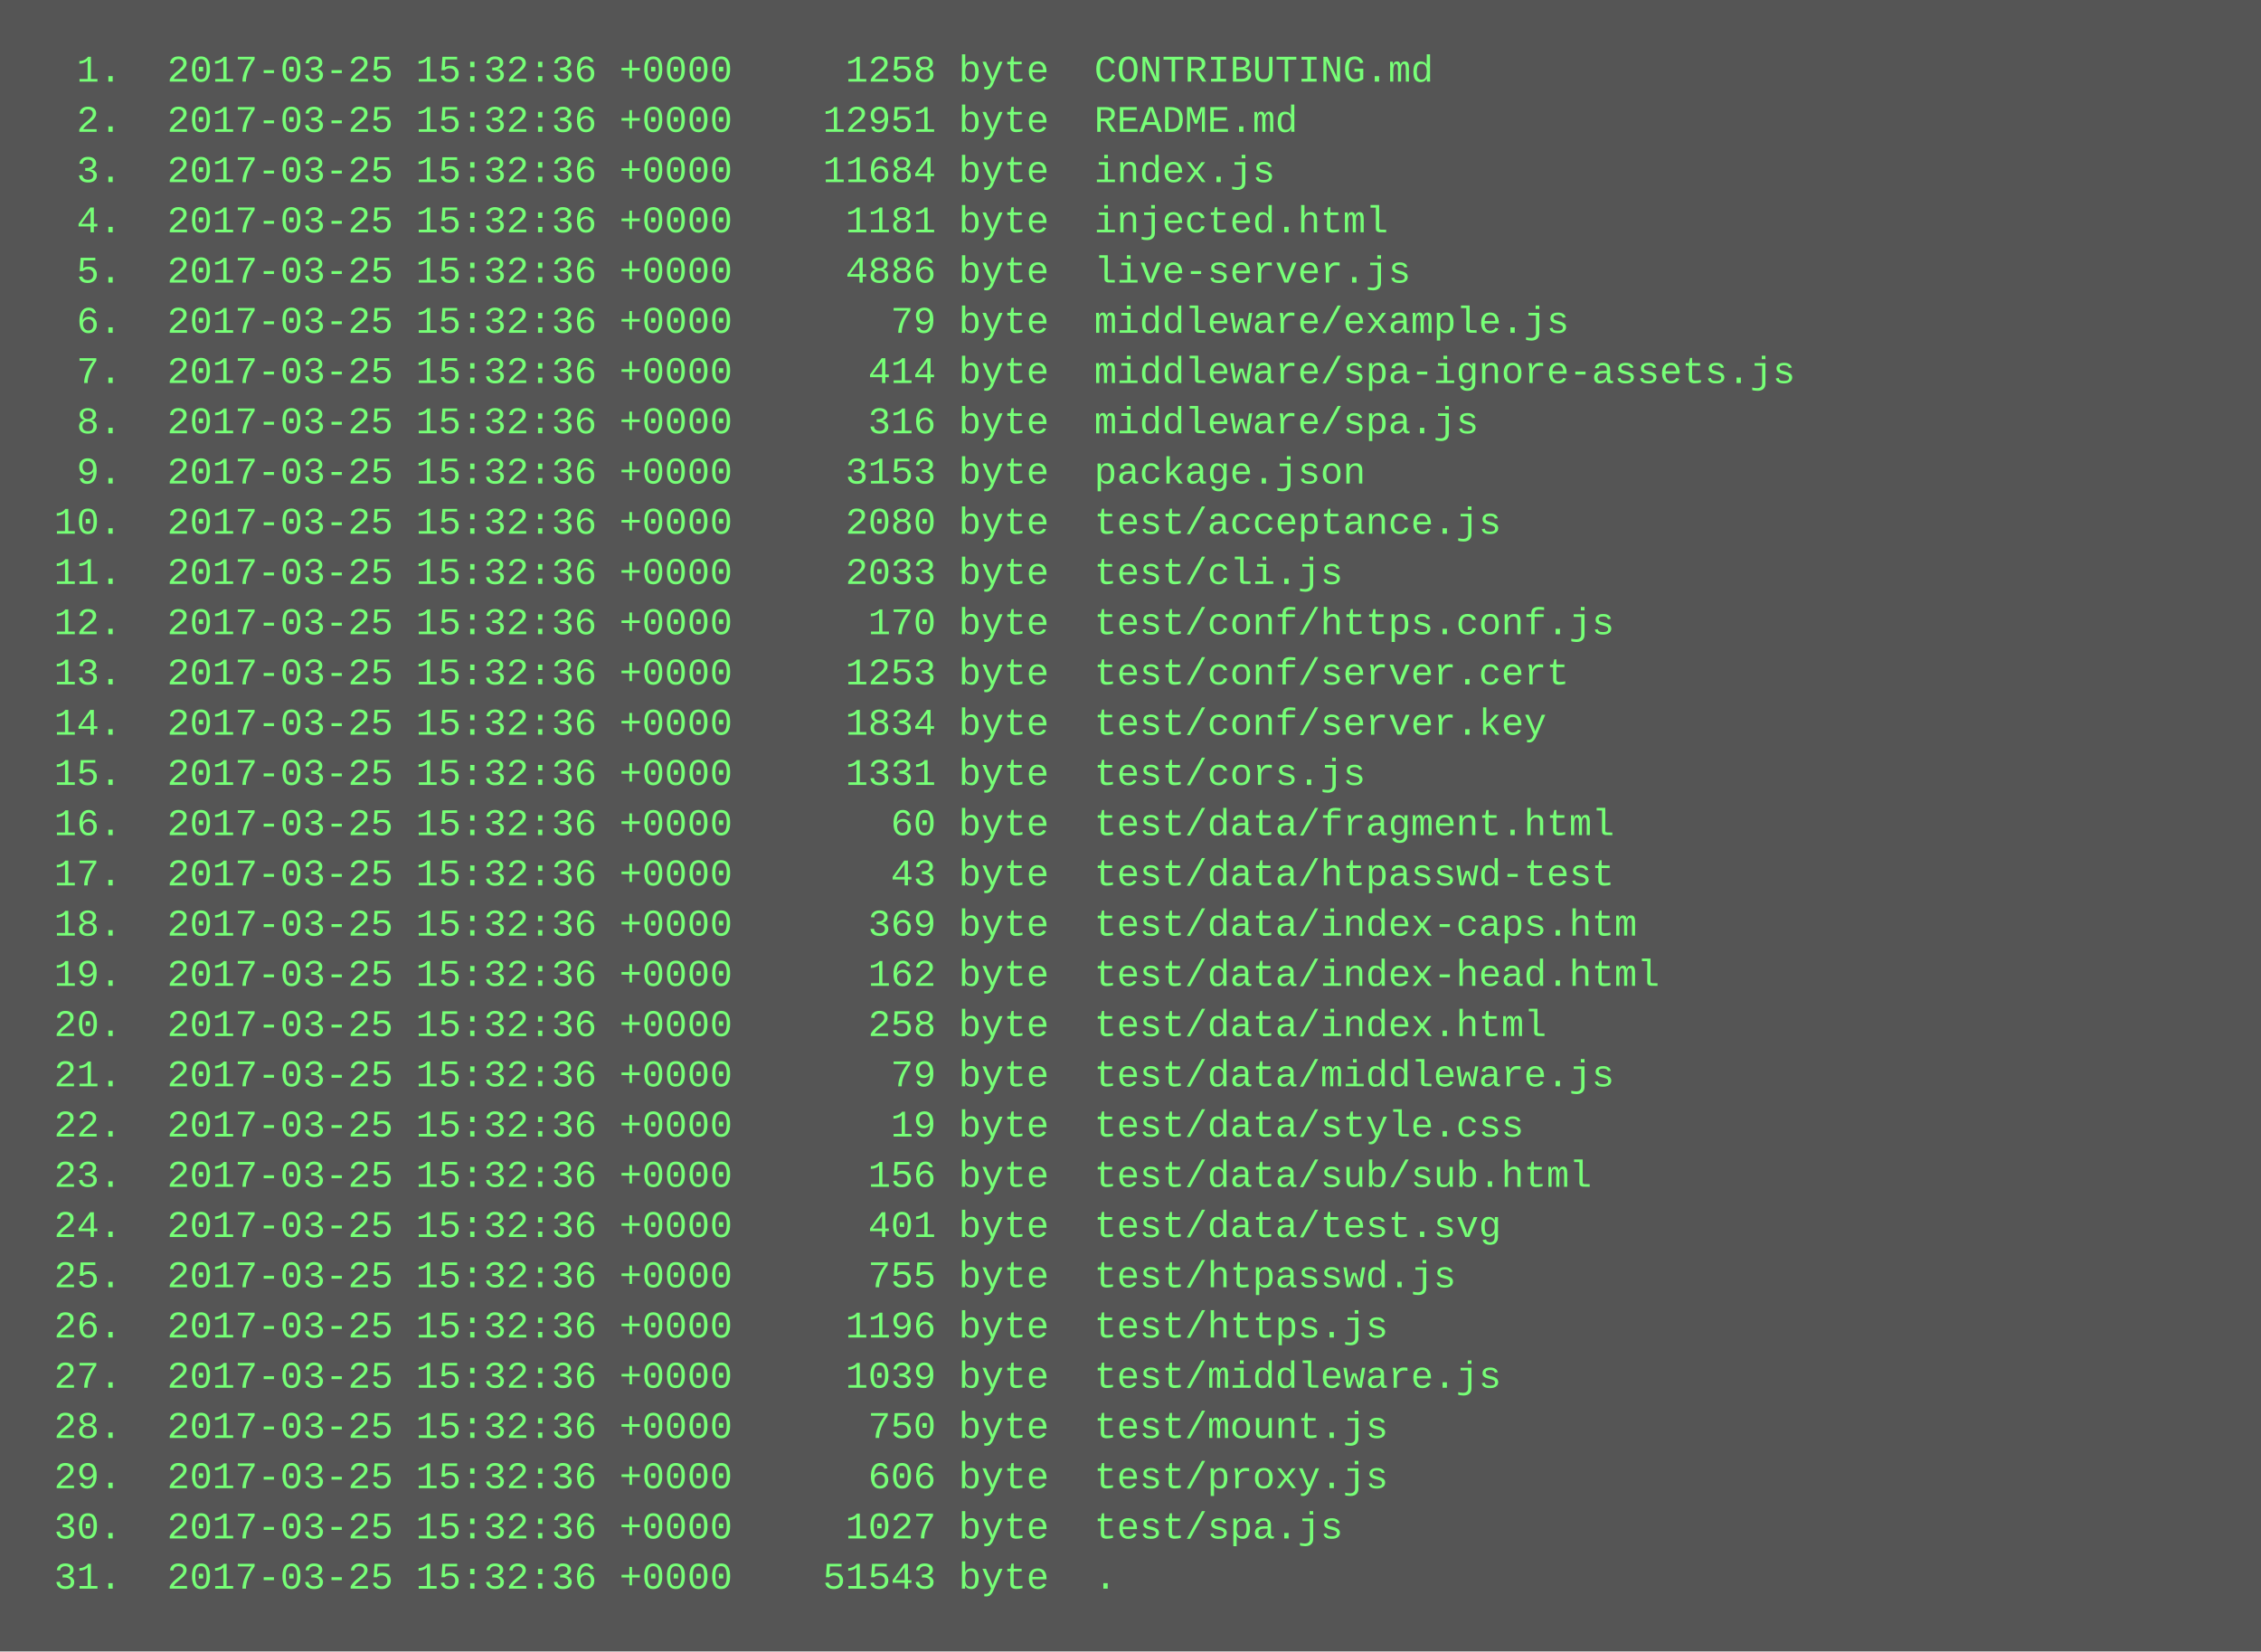
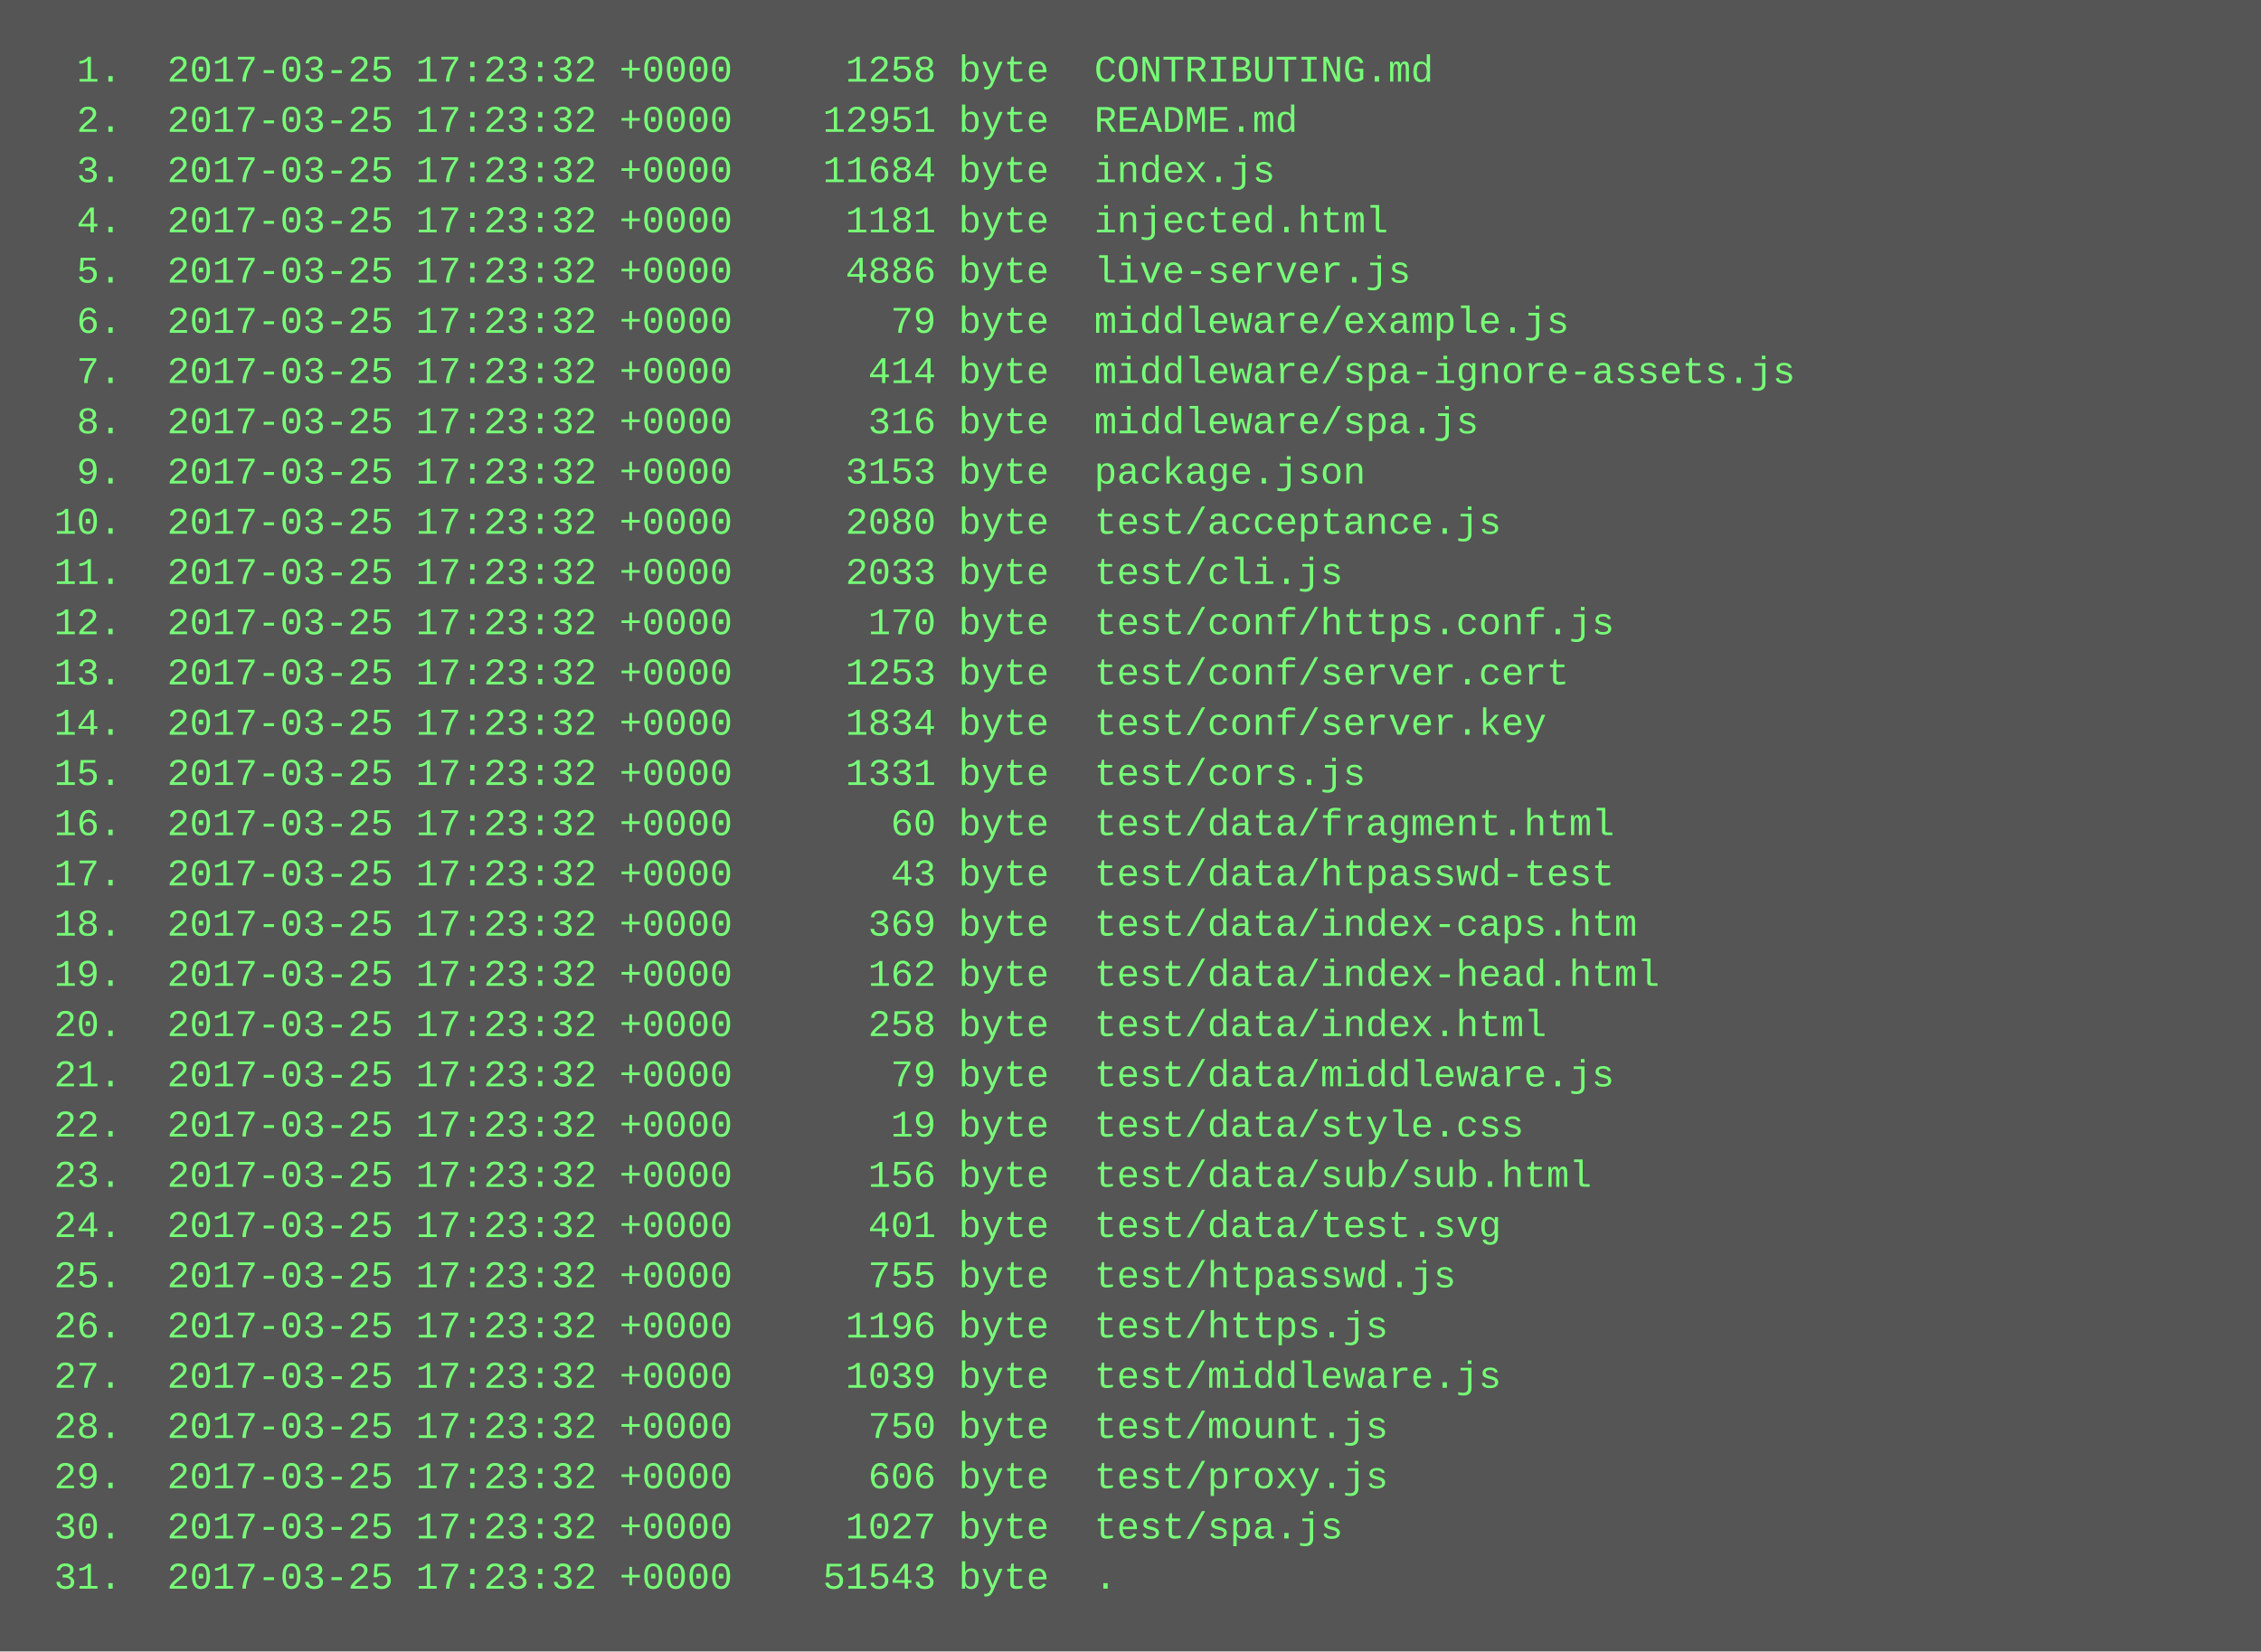
<svg xmlns="http://www.w3.org/2000/svg" height="526" width="720">
  <rect height="526" fill="#555" width="720" />
  <text fill="#7f7" font-family="Courier New" font-size="12" xml:space="preserve">
-     <tspan x="10" y="26">  1.  2017-03-25 15:32:36 +0000     1258 byte  CONTRIBUTING.md</tspan>
-     <tspan x="10" y="42">  2.  2017-03-25 15:32:36 +0000    12951 byte  README.md</tspan>
-     <tspan x="10" y="58">  3.  2017-03-25 15:32:36 +0000    11684 byte  index.js</tspan>
-     <tspan x="10" y="74">  4.  2017-03-25 15:32:36 +0000     1181 byte  injected.html</tspan>
-     <tspan x="10" y="90">  5.  2017-03-25 15:32:36 +0000     4886 byte  live-server.js</tspan>
-     <tspan x="10" y="106">  6.  2017-03-25 15:32:36 +0000       79 byte  middleware/example.js</tspan>
-     <tspan x="10" y="122">  7.  2017-03-25 15:32:36 +0000      414 byte  middleware/spa-ignore-assets.js</tspan>
-     <tspan x="10" y="138">  8.  2017-03-25 15:32:36 +0000      316 byte  middleware/spa.js</tspan>
-     <tspan x="10" y="154">  9.  2017-03-25 15:32:36 +0000     3153 byte  package.json</tspan>
-     <tspan x="10" y="170"> 10.  2017-03-25 15:32:36 +0000     2080 byte  test/acceptance.js</tspan>
-     <tspan x="10" y="186"> 11.  2017-03-25 15:32:36 +0000     2033 byte  test/cli.js</tspan>
-     <tspan x="10" y="202"> 12.  2017-03-25 15:32:36 +0000      170 byte  test/conf/https.conf.js</tspan>
-     <tspan x="10" y="218"> 13.  2017-03-25 15:32:36 +0000     1253 byte  test/conf/server.cert</tspan>
-     <tspan x="10" y="234"> 14.  2017-03-25 15:32:36 +0000     1834 byte  test/conf/server.key</tspan>
-     <tspan x="10" y="250"> 15.  2017-03-25 15:32:36 +0000     1331 byte  test/cors.js</tspan>
-     <tspan x="10" y="266"> 16.  2017-03-25 15:32:36 +0000       60 byte  test/data/fragment.html</tspan>
-     <tspan x="10" y="282"> 17.  2017-03-25 15:32:36 +0000       43 byte  test/data/htpasswd-test</tspan>
-     <tspan x="10" y="298"> 18.  2017-03-25 15:32:36 +0000      369 byte  test/data/index-caps.htm</tspan>
-     <tspan x="10" y="314"> 19.  2017-03-25 15:32:36 +0000      162 byte  test/data/index-head.html</tspan>
-     <tspan x="10" y="330"> 20.  2017-03-25 15:32:36 +0000      258 byte  test/data/index.html</tspan>
-     <tspan x="10" y="346"> 21.  2017-03-25 15:32:36 +0000       79 byte  test/data/middleware.js</tspan>
-     <tspan x="10" y="362"> 22.  2017-03-25 15:32:36 +0000       19 byte  test/data/style.css</tspan>
-     <tspan x="10" y="378"> 23.  2017-03-25 15:32:36 +0000      156 byte  test/data/sub/sub.html</tspan>
-     <tspan x="10" y="394"> 24.  2017-03-25 15:32:36 +0000      401 byte  test/data/test.svg</tspan>
-     <tspan x="10" y="410"> 25.  2017-03-25 15:32:36 +0000      755 byte  test/htpasswd.js</tspan>
-     <tspan x="10" y="426"> 26.  2017-03-25 15:32:36 +0000     1196 byte  test/https.js</tspan>
-     <tspan x="10" y="442"> 27.  2017-03-25 15:32:36 +0000     1039 byte  test/middleware.js</tspan>
-     <tspan x="10" y="458"> 28.  2017-03-25 15:32:36 +0000      750 byte  test/mount.js</tspan>
-     <tspan x="10" y="474"> 29.  2017-03-25 15:32:36 +0000      606 byte  test/proxy.js</tspan>
-     <tspan x="10" y="490"> 30.  2017-03-25 15:32:36 +0000     1027 byte  test/spa.js</tspan>
-     <tspan x="10" y="506"> 31.  2017-03-25 15:32:36 +0000    51543 byte  .</tspan>
+     <tspan x="10" y="26">  1.  2017-03-25 17:23:32 +0000     1258 byte  CONTRIBUTING.md</tspan>
+     <tspan x="10" y="42">  2.  2017-03-25 17:23:32 +0000    12951 byte  README.md</tspan>
+     <tspan x="10" y="58">  3.  2017-03-25 17:23:32 +0000    11684 byte  index.js</tspan>
+     <tspan x="10" y="74">  4.  2017-03-25 17:23:32 +0000     1181 byte  injected.html</tspan>
+     <tspan x="10" y="90">  5.  2017-03-25 17:23:32 +0000     4886 byte  live-server.js</tspan>
+     <tspan x="10" y="106">  6.  2017-03-25 17:23:32 +0000       79 byte  middleware/example.js</tspan>
+     <tspan x="10" y="122">  7.  2017-03-25 17:23:32 +0000      414 byte  middleware/spa-ignore-assets.js</tspan>
+     <tspan x="10" y="138">  8.  2017-03-25 17:23:32 +0000      316 byte  middleware/spa.js</tspan>
+     <tspan x="10" y="154">  9.  2017-03-25 17:23:32 +0000     3153 byte  package.json</tspan>
+     <tspan x="10" y="170"> 10.  2017-03-25 17:23:32 +0000     2080 byte  test/acceptance.js</tspan>
+     <tspan x="10" y="186"> 11.  2017-03-25 17:23:32 +0000     2033 byte  test/cli.js</tspan>
+     <tspan x="10" y="202"> 12.  2017-03-25 17:23:32 +0000      170 byte  test/conf/https.conf.js</tspan>
+     <tspan x="10" y="218"> 13.  2017-03-25 17:23:32 +0000     1253 byte  test/conf/server.cert</tspan>
+     <tspan x="10" y="234"> 14.  2017-03-25 17:23:32 +0000     1834 byte  test/conf/server.key</tspan>
+     <tspan x="10" y="250"> 15.  2017-03-25 17:23:32 +0000     1331 byte  test/cors.js</tspan>
+     <tspan x="10" y="266"> 16.  2017-03-25 17:23:32 +0000       60 byte  test/data/fragment.html</tspan>
+     <tspan x="10" y="282"> 17.  2017-03-25 17:23:32 +0000       43 byte  test/data/htpasswd-test</tspan>
+     <tspan x="10" y="298"> 18.  2017-03-25 17:23:32 +0000      369 byte  test/data/index-caps.htm</tspan>
+     <tspan x="10" y="314"> 19.  2017-03-25 17:23:32 +0000      162 byte  test/data/index-head.html</tspan>
+     <tspan x="10" y="330"> 20.  2017-03-25 17:23:32 +0000      258 byte  test/data/index.html</tspan>
+     <tspan x="10" y="346"> 21.  2017-03-25 17:23:32 +0000       79 byte  test/data/middleware.js</tspan>
+     <tspan x="10" y="362"> 22.  2017-03-25 17:23:32 +0000       19 byte  test/data/style.css</tspan>
+     <tspan x="10" y="378"> 23.  2017-03-25 17:23:32 +0000      156 byte  test/data/sub/sub.html</tspan>
+     <tspan x="10" y="394"> 24.  2017-03-25 17:23:32 +0000      401 byte  test/data/test.svg</tspan>
+     <tspan x="10" y="410"> 25.  2017-03-25 17:23:32 +0000      755 byte  test/htpasswd.js</tspan>
+     <tspan x="10" y="426"> 26.  2017-03-25 17:23:32 +0000     1196 byte  test/https.js</tspan>
+     <tspan x="10" y="442"> 27.  2017-03-25 17:23:32 +0000     1039 byte  test/middleware.js</tspan>
+     <tspan x="10" y="458"> 28.  2017-03-25 17:23:32 +0000      750 byte  test/mount.js</tspan>
+     <tspan x="10" y="474"> 29.  2017-03-25 17:23:32 +0000      606 byte  test/proxy.js</tspan>
+     <tspan x="10" y="490"> 30.  2017-03-25 17:23:32 +0000     1027 byte  test/spa.js</tspan>
+     <tspan x="10" y="506"> 31.  2017-03-25 17:23:32 +0000    51543 byte  .</tspan>
  </text>
</svg>
